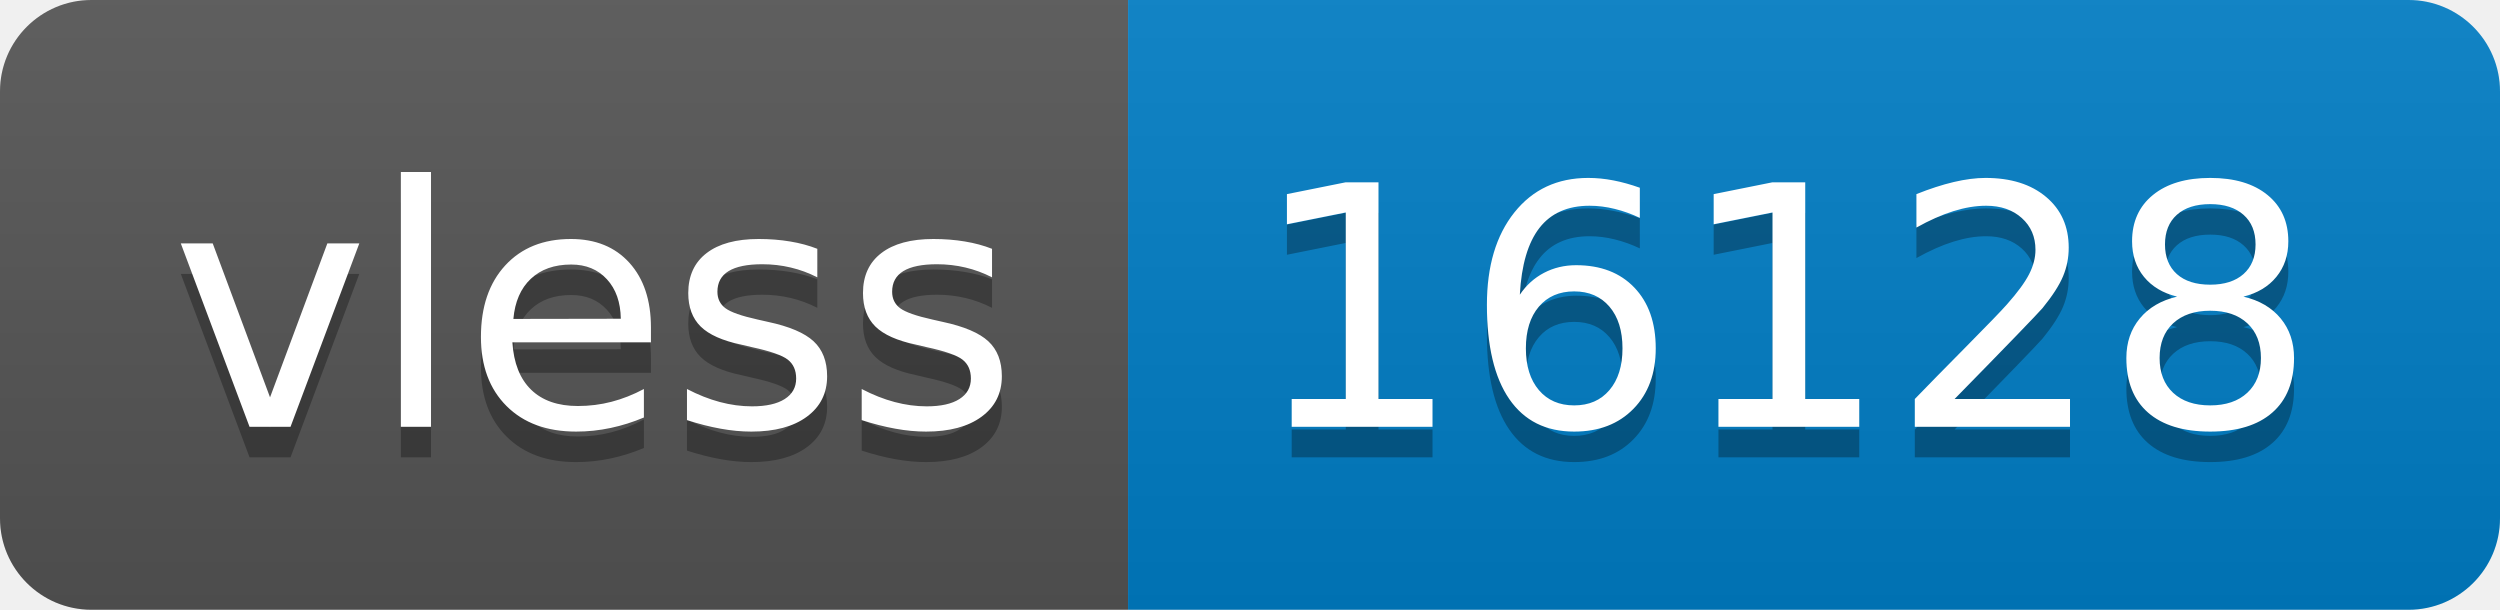
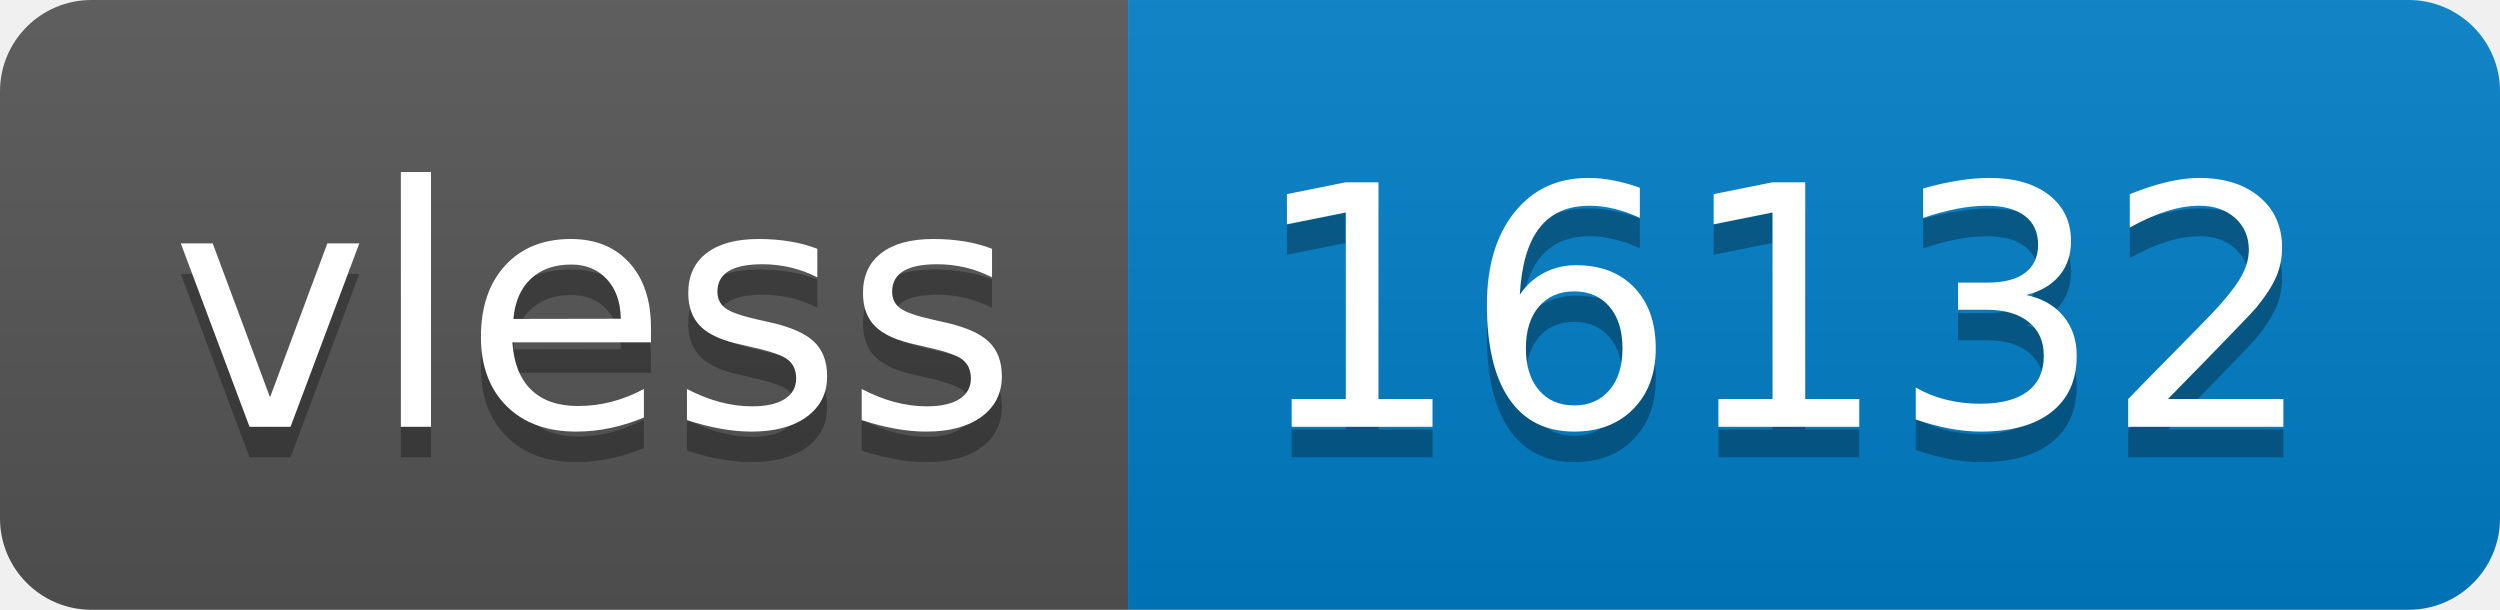
- <svg xmlns="http://www.w3.org/2000/svg" width="82" height="20" role="img" aria-label="vless: 16128">
+ <svg xmlns="http://www.w3.org/2000/svg" width="82" height="20" role="img" aria-label="vless: 16132">
  <linearGradient id="s" x2="0" y2="100%">
    <stop offset="0" stop-color="#bbb" stop-opacity=".1" />
    <stop offset="1" stop-opacity=".1" />
  </linearGradient>
  <clipPath id="r">
    <rect width="82" height="20" rx="3" fill="#fff" />
  </clipPath>
  <g clip-path="url(#r)">
    <rect width="37" height="20" fill="#555" />
    <rect x="37" width="45" height="20" fill="#007ec6" />
    <rect width="82" height="20" fill="url(#s)" />
  </g>
  <g fill="#fff" text-anchor="middle" font-family="Verdana,Geneva,DejaVu Sans,sans-serif" text-rendering="geometricPrecision" font-size="110">
    <text aria-hidden="true" x="195" y="150" fill="#010101" fill-opacity=".3" transform="scale(.1)" textLength="270">vless</text>
    <text x="195" y="140" transform="scale(.1)" fill="#fff" textLength="270">vless</text>
-     <text aria-hidden="true" x="585" y="150" fill="#010101" fill-opacity=".3" transform="scale(.1)" textLength="350">16128</text>
-     <text x="585" y="140" transform="scale(.1)" fill="#fff" textLength="350">16128</text>
+     <text aria-hidden="true" x="585" y="150" fill="#010101" fill-opacity=".3" transform="scale(.1)" textLength="350">16132</text>
+     <text x="585" y="140" transform="scale(.1)" fill="#fff" textLength="350">16132</text>
  </g>
</svg>
